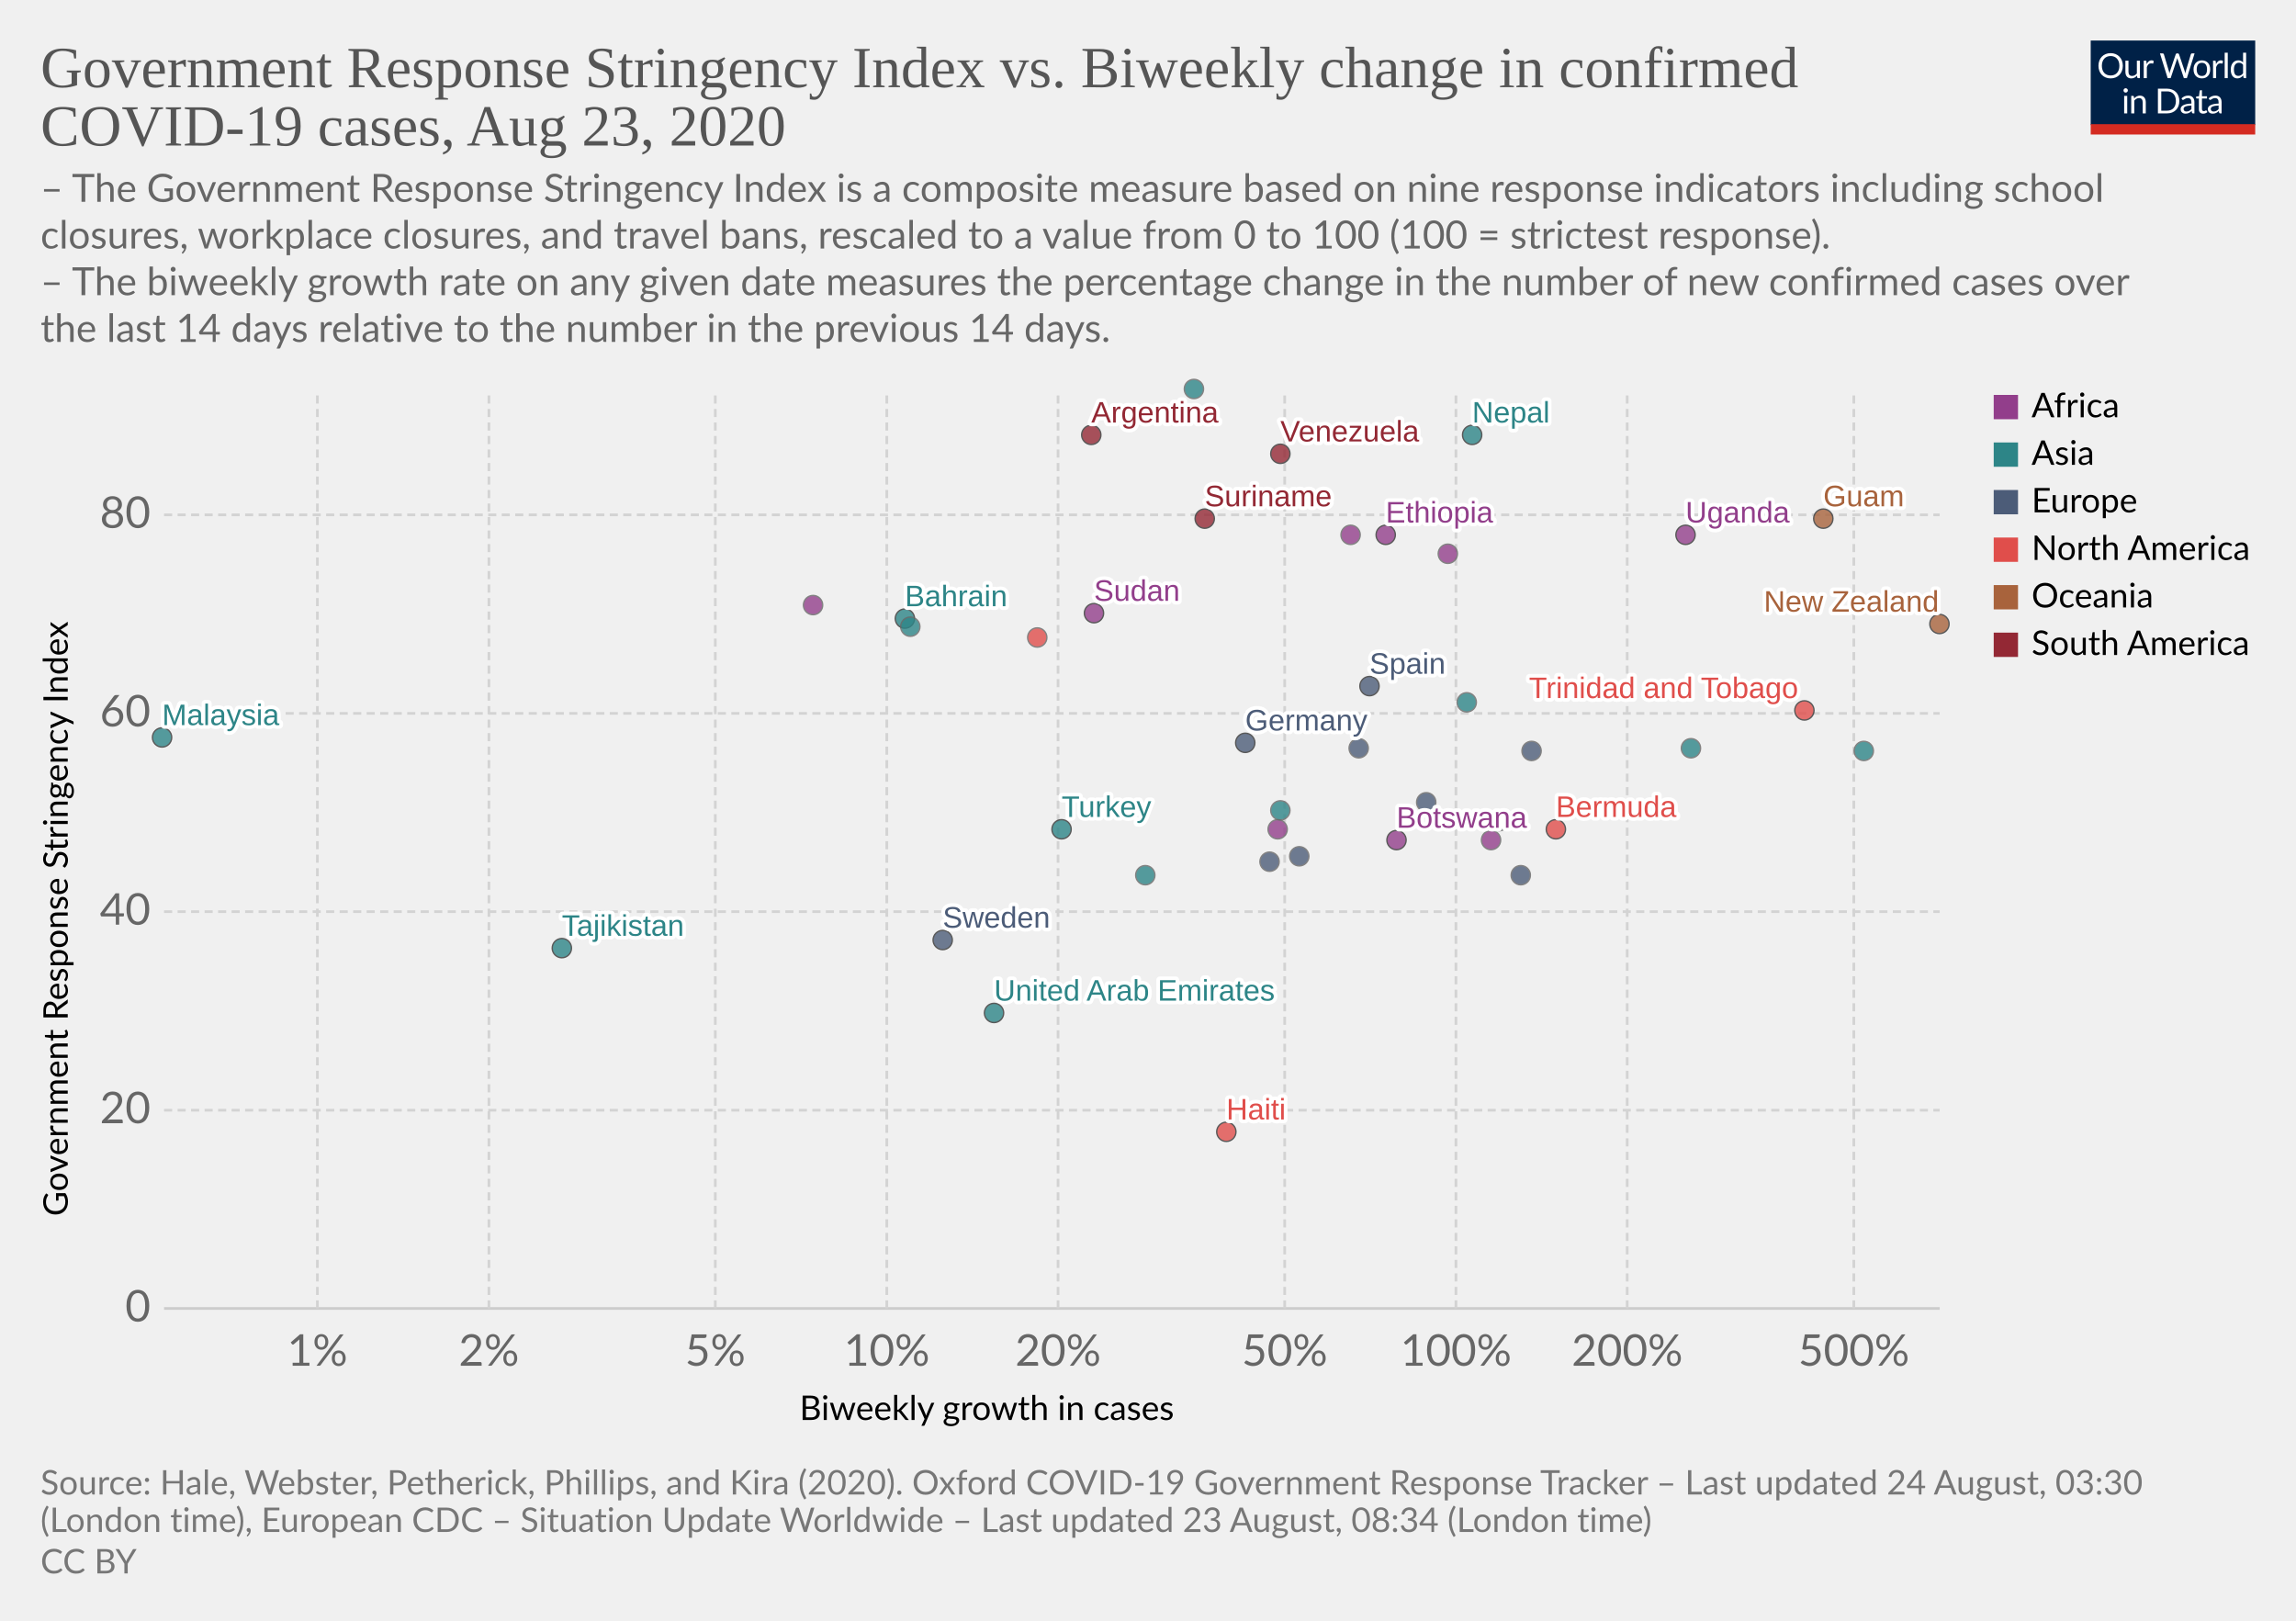
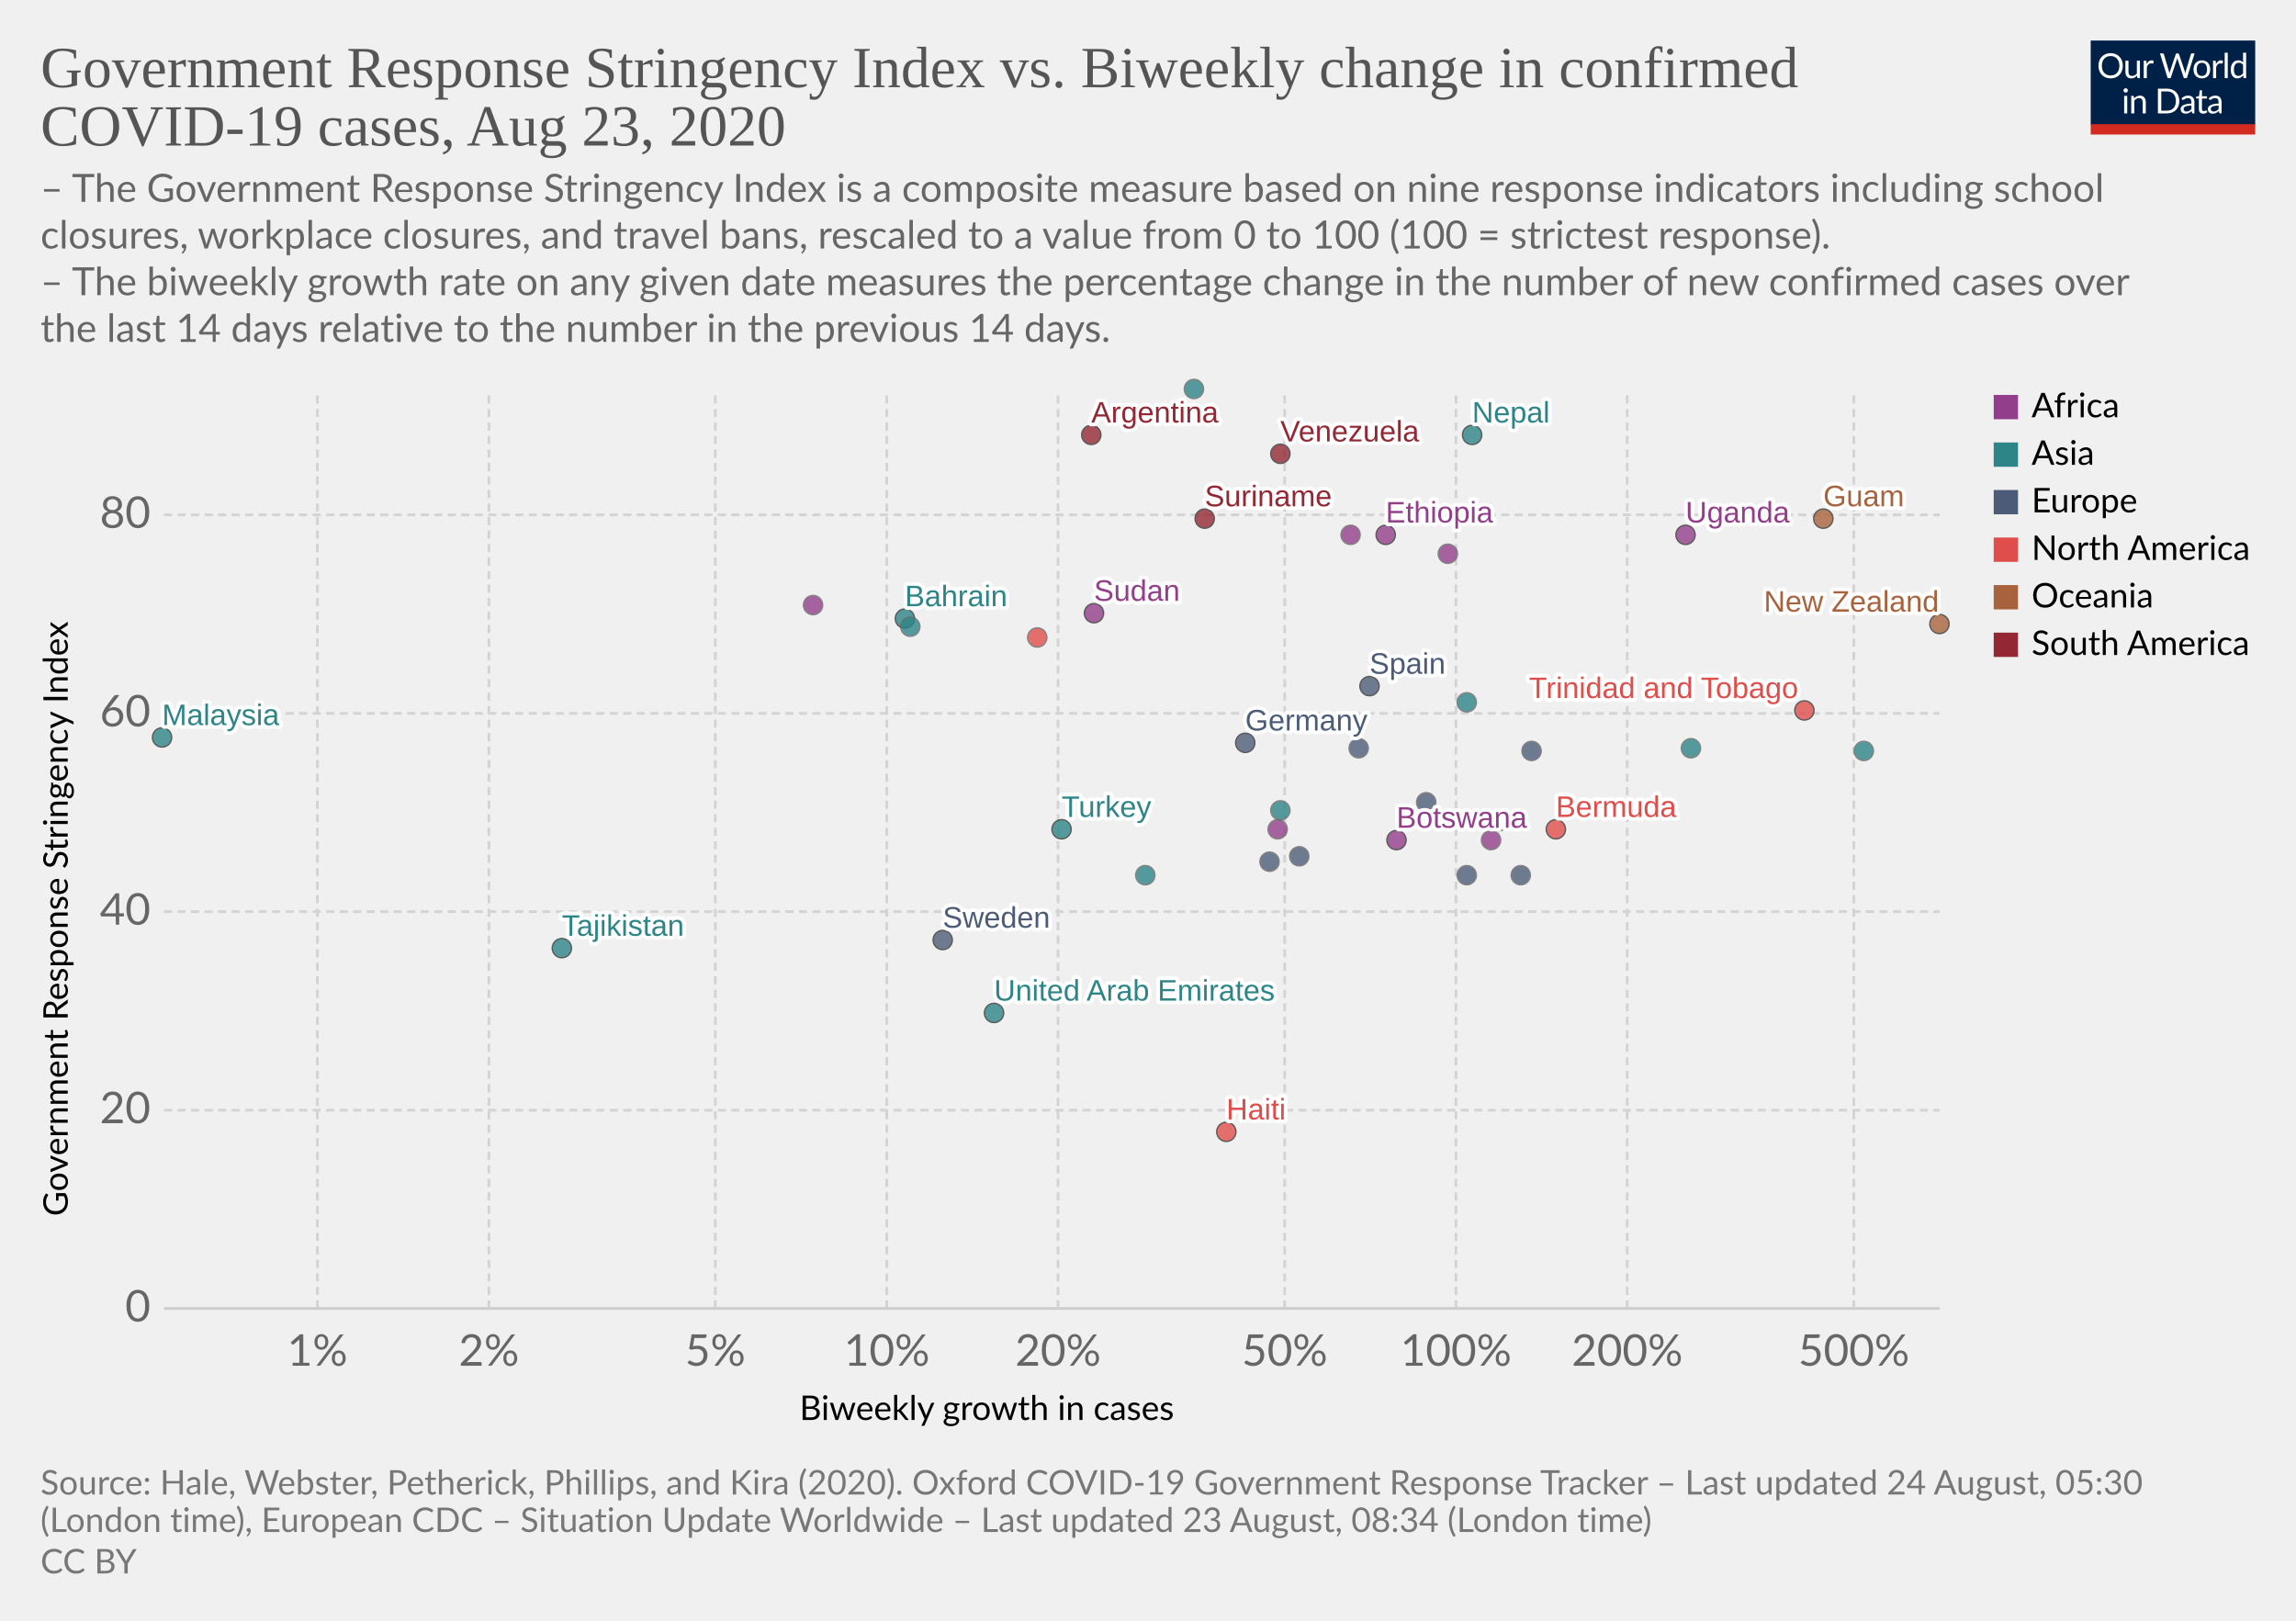
<svg xmlns="http://www.w3.org/2000/svg" version="1.1" style="background-color:#fff;-webkit-font-smoothing:antialiased" width="850" height="600" viewBox="0 0 850 600" font-family="Lato,'Helvetica Neue',Helvetica,Arial,sans-serif" font-size="18" text-rendering="optimizeLegibility">
  <g class="HeaderView">
    <g transform="matrix(.29 0 0 .29 774 15)">
      <svg width="210" height="120" viewBox="0 0 210 120" fill="none">
        <g clip-path="url(#clip0)">
          <path d="M0 0h210v107.89H0V0z" fill="#002147" />
          <path d="M40.98 32.25c0 2.36-.38 4.53-1.12 6.51a14.26 14.26 0 01-8.1 8.4c-1.9.78-4.02 1.17-6.34 1.17a16.6 16.6 0 01-6.33-1.17 14.31 14.31 0 01-8.08-8.4 18.29 18.29 0 01-1.12-6.51c0-2.36.38-4.53 1.12-6.5a14.32 14.32 0 018.07-8.44c1.92-.8 4.03-1.19 6.34-1.19 2.32 0 4.43.4 6.34 1.19 1.92.8 3.56 1.9 4.93 3.34a14.87 14.87 0 013.17 5.1 18.1 18.1 0 011.12 6.5zm-4.38 0c0-1.94-.26-3.68-.8-5.22a10.91 10.91 0 00-2.24-3.89 9.68 9.68 0 00-3.52-2.46 11.95 11.95 0 00-4.62-.86c-1.68 0-3.21.28-4.6.86a9.88 9.88 0 00-3.54 2.46 10.91 10.91 0 00-2.24 3.9c-.53 1.53-.8 3.27-.8 5.2 0 1.94.27 3.68.8 5.22a11.17 11.17 0 002.24 3.9 10.01 10.01 0 003.55 2.44c1.38.56 2.9.83 4.6.83 1.7 0 3.24-.27 4.61-.83a9.8 9.8 0 003.52-2.44 11.17 11.17 0 002.25-3.9c.53-1.54.8-3.28.8-5.21zm26.22-6.54V48H60.5c-.56 0-.9-.27-1.05-.81l-.31-2.4a12.45 12.45 0 01-3.26 2.6c-1.2.64-2.58.96-4.13.96-1.22 0-2.3-.2-3.24-.6a6.52 6.52 0 01-2.33-1.7 7.37 7.37 0 01-1.43-2.67c-.3-1.04-.46-2.2-.46-3.45V25.7h3.91v14.22c0 1.68.38 2.99 1.15 3.91.77.93 1.96 1.39 3.54 1.39 1.16 0 2.24-.27 3.23-.82a10.42 10.42 0 002.8-2.28V25.7h3.91zm8.61 4.47a9.94 9.94 0 012.6-3.56 5.64 5.64 0 013.76-1.3c.47 0 .92.05 1.34.15.44.1.83.27 1.17.49l-.3 2.92c-.09.37-.3.55-.66.55-.2 0-.5-.04-.9-.13a6.21 6.21 0 00-3.24.18c-.54.2-1.03.5-1.47.92-.42.4-.81.9-1.17 1.5-.33.58-.64 1.26-.92 2.02V48H67.7V25.71h2.25c.42 0 .72.08.88.25.16.16.27.44.33.83l.26 3.39zm61.16-13.7L122.75 48h-3.82l-7.99-24.05a21.95 21.95 0 01-.42-1.58 38.36 38.36 0 01-.44 1.58L102.05 48h-3.83L88.4 16.47h3.54c.38 0 .7.1.95.29.26.2.43.43.5.73l6.52 21.9c.1.4.2.83.28 1.28.1.46.2.94.29 1.46l.3-1.46c.12-.47.25-.9.38-1.27l7.41-21.91c.1-.25.26-.48.51-.69.27-.22.58-.33.95-.33h1.23c.38 0 .69.1.92.29.24.2.41.43.53.73l7.4 21.9a28.4 28.4 0 01.68 2.62 29.52 29.52 0 01.52-2.61l6.54-21.91c.07-.27.23-.5.48-.7.27-.21.58-.32.95-.32h3.32zm9.35 8.88c1.63 0 3.1.27 4.4.82a9.43 9.43 0 015.46 5.94c.5 1.4.74 2.98.74 4.73 0 1.76-.25 3.34-.74 4.75a9.43 9.43 0 01-5.46 5.92c-1.3.52-2.77.79-4.4.79-1.64 0-3.12-.27-4.44-.8a9.42 9.42 0 01-3.35-2.3c-.92-1-1.63-2.2-2.13-3.61-.49-1.41-.73-3-.73-4.75s.24-3.33.73-4.73c.5-1.43 1.2-2.64 2.13-3.63a9.4 9.4 0 013.35-2.31c1.32-.55 2.8-.82 4.44-.82zm0 19.89c2.2 0 3.84-.73 4.93-2.2 1.08-1.48 1.63-3.54 1.63-6.18 0-2.66-.55-4.72-1.63-6.2-1.09-1.49-2.73-2.23-4.93-2.23-1.12 0-2.09.2-2.93.57a5.7 5.7 0 00-2.06 1.65 7.5 7.5 0 00-1.24 2.67c-.26 1.04-.4 2.22-.4 3.54 0 2.64.55 4.7 1.64 6.18 1.1 1.47 2.76 2.2 4.99 2.2zm17.97-15.07a9.94 9.94 0 012.6-3.56 5.64 5.64 0 013.76-1.3c.47 0 .91.05 1.34.15.44.1.83.27 1.16.49l-.28 2.92c-.09.37-.31.55-.66.55-.2 0-.5-.04-.9-.13a6.2 6.2 0 00-3.24.18c-.54.2-1.03.5-1.47.92-.43.4-.82.9-1.17 1.5a13.1 13.1 0 00-.92 2.02V48h-3.94V25.71h2.24c.43 0 .72.08.88.25.17.16.28.44.33.83l.27 3.39zm15.04-14.59V48h-3.92V15.6h3.92zm19.55 15.43a6.22 6.22 0 00-2.38-2.05 6.7 6.7 0 00-2.86-.6c-2.07 0-3.66.75-4.77 2.23-1.12 1.48-1.68 3.6-1.68 6.33 0 1.46.13 2.7.38 3.74a7.29 7.29 0 001.1 2.56 4.35 4.35 0 001.78 1.45c.7.3 1.5.46 2.4.46 1.29 0 2.41-.3 3.36-.88a9.6 9.6 0 002.67-2.49V31.02zm3.91-15.43V48h-2.33c-.56 0-.9-.27-1.06-.81l-.35-2.71a12.13 12.13 0 01-3.25 2.77 8.28 8.28 0 01-4.23 1.06 7.31 7.31 0 01-6.14-2.9c-.73-.96-1.3-2.15-1.69-3.57a18.35 18.35 0 01.07-9.48 11.29 11.29 0 011.89-3.7 8.7 8.7 0 017.06-3.34 7.96 7.96 0 016.12 2.62V15.59h3.91zM46.61 70.71V93H42.7V70.71h3.91zm.84-7c0 .39-.08.75-.24 1.09a2.81 2.81 0 01-1.52 1.47 2.67 2.67 0 01-2.16 0 2.9 2.9 0 01-1.45-1.47 2.67 2.67 0 010-2.16c.15-.35.35-.65.6-.9.25-.27.53-.47.85-.62a2.67 2.67 0 012.16 0c.35.15.65.35.9.62.27.25.47.55.62.9.16.34.24.7.24 1.08zm7.97 10.24c.49-.54 1-1.04 1.54-1.48a9.85 9.85 0 013.66-1.84 8.96 8.96 0 015.43.35c.94.4 1.72.97 2.33 1.71a7.36 7.36 0 011.43 2.67c.32 1.04.49 2.19.49 3.45V93h-3.94V78.81c0-1.69-.4-3-1.17-3.92-.76-.93-1.93-1.4-3.5-1.4a6.6 6.6 0 00-3.25.83c-1 .56-1.92 1.31-2.77 2.27V93h-3.94V70.71h2.35c.56 0 .9.28 1.04.82l.3 2.42zm57.7 3.3c0 2.36-.37 4.5-1.11 6.44a14.3 14.3 0 01-3.17 4.98 14.1 14.1 0 01-4.93 3.2c-1.9.76-4.02 1.13-6.33 1.13H85.8V61.47h11.77c2.31 0 4.42.39 6.33 1.15a13.8 13.8 0 018.1 8.18 17.75 17.75 0 011.12 6.45zm-4.37 0c0-1.94-.26-3.67-.8-5.2a10.94 10.94 0 00-2.23-3.87 9.57 9.57 0 00-3.53-2.42 12.23 12.23 0 00-4.61-.83h-7.5v24.62h7.5c1.7 0 3.24-.28 4.61-.84a9.7 9.7 0 003.53-2.4 10.94 10.94 0 002.24-3.87c.53-1.53.8-3.26.8-5.2zm19.8 5.72c-1.8.06-3.34.2-4.62.44-1.26.22-2.3.51-3.1.88-.8.36-1.37.8-1.74 1.3-.35.5-.53 1.05-.53 1.67 0 .58.1 1.1.3 1.52a3 3 0 00.76 1.05c.34.27.73.46 1.17.6.45.11.94.17 1.45.17a7.28 7.28 0 003.5-.81 11.95 11.95 0 002.82-2.2v-4.62zm-12.65-9.11a12.73 12.73 0 013.98-2.66c1.43-.59 3-.88 4.73-.88 1.25 0 2.36.2 3.33.61a6.81 6.81 0 013.94 4.38c.33 1.04.5 2.19.5 3.43V93h-1.74a1.8 1.8 0 01-.88-.18c-.2-.13-.36-.38-.48-.74l-.44-2.12c-.59.55-1.16 1.03-1.72 1.46a9.48 9.48 0 01-3.74 1.7c-.69.15-1.46.23-2.3.23-.87 0-1.69-.12-2.45-.35a5.34 5.34 0 01-3.34-2.93 6.64 6.64 0 01-.49-2.64c0-.88.25-1.72.73-2.53a6.33 6.33 0 012.35-2.17c1.09-.63 2.5-1.15 4.25-1.54 1.75-.41 3.89-.65 6.42-.7v-1.75c0-1.73-.37-3.03-1.12-3.91-.75-.9-1.84-1.34-3.28-1.34-.97 0-1.78.12-2.44.37-.64.23-1.2.5-1.7.81l-1.23.82c-.33.23-.67.35-1 .35-.27 0-.5-.07-.69-.2a2.1 2.1 0 01-.48-.53l-.7-1.25zm27.67 19.5c-1.76 0-3.12-.5-4.07-1.48-.94-.98-1.41-2.4-1.41-4.25V74h-2.68a.9.9 0 01-.6-.2c-.16-.14-.24-.36-.24-.66v-1.56l3.65-.46.9-6.89a.9.9 0 01.29-.52.88.88 0 01.62-.22H142v7.67h6.44V74H142v13.38c0 .94.22 1.63.68 2.09.45.45 1.04.68 1.76.68a3.21 3.21 0 001.85-.53l.55-.35c.16-.12.3-.18.41-.18.2 0 .4.13.55.38l1.15 1.87a7.45 7.45 0 01-2.44 1.5c-.96.35-1.94.52-2.95.52zm19.68-10.4c-1.8.07-3.34.21-4.62.45-1.26.22-2.3.51-3.1.88-.8.36-1.37.8-1.74 1.3-.35.5-.53 1.05-.53 1.67 0 .58.1 1.1.3 1.52.18.42.44.77.76 1.05.34.27.73.46 1.17.6.45.11.94.17 1.45.17a7.3 7.3 0 003.5-.81 12.04 12.04 0 002.82-2.2v-4.62zm-12.65-9.1a12.72 12.72 0 013.99-2.66c1.42-.59 3-.88 4.72-.88 1.25 0 2.36.2 3.33.61a6.81 6.81 0 013.94 4.38c.33 1.04.5 2.19.5 3.43V93h-1.74a1.8 1.8 0 01-.88-.18c-.2-.13-.36-.38-.48-.74l-.44-2.12c-.59.55-1.16 1.03-1.72 1.46a9.48 9.48 0 01-3.74 1.7c-.69.15-1.46.23-2.3.23-.87 0-1.69-.12-2.45-.35a5.33 5.33 0 01-3.34-2.93 6.62 6.62 0 01-.49-2.64c0-.88.25-1.72.73-2.53a6.33 6.33 0 012.35-2.17c1.09-.63 2.5-1.15 4.25-1.54a31.2 31.2 0 016.42-.7v-1.75c0-1.73-.37-3.03-1.12-3.91-.75-.9-1.84-1.34-3.28-1.34-.97 0-1.78.12-2.44.37-.64.23-1.2.5-1.7.81-.46.3-.87.57-1.22.82-.34.23-.68.35-1.02.35-.26 0-.49-.07-.68-.2a1.88 1.88 0 01-.48-.53l-.7-1.25z" fill="#fff" />
          <path fill="#D42B21" d="M0 106.79h210V120H0z" />
        </g>
        <defs>
          <clipPath id="clip0">
            <path fill="#fff" d="M0 0h210v120H0z" />
          </clipPath>
        </defs>
      </svg>
    </g>
    <a href="https://ourworldindata.org/grapher/government-response-stringency-index-vs-biweekly-change-in-confirmed-covid-19-cases" target="_blank" font-family="&quot;Playfair Display&quot;,Georgia,&quot;Times New Roman&quot;,serif">
      <text font-size="21.6" x="15" y="32.3" fill="#555">
        <tspan x="15" y="32.28">Government Response Stringency Index vs. Biweekly change in confirmed</tspan>
        <tspan x="15" y="53.88">COVID-19 cases, Aug 23, 2020</tspan>
      </text>
    </a>
    <text font-size="14.4" x="15" y="74.7" fill="#666">
      <tspan x="15" y="74.72">– The Government Response Stringency Index is a composite measure based on nine response indicators including school</tspan>
      <tspan x="15" y="92">closures, workplace closures, and travel bans, rescaled to a value from 0 to 100 (100 = strictest response).</tspan>
      <tspan x="15" y="109.28"> – The biweekly growth rate on any given date measures the percentage change in the number of new confirmed cases over</tspan>
      <tspan x="15" y="126.56">the last 14 days relative to the number in the previous 14 days.</tspan>
    </text>
  </g>
  <g class="ScatterPlot">
    <g class="AxisBoxView">
      <g class="HorizontalAxis">
        <text font-size="12.6" x="296" y="525.7">
          <tspan x="295.99" y="525.68">Biweekly growth in cases</tspan>
        </text>
        <text x="117.5" y="505.6" fill="#666" text-anchor="middle" font-size="16.2">1%</text>
        <text x="181" y="505.6" fill="#666" text-anchor="middle" font-size="16.2">2%</text>
        <text x="264.8" y="505.6" fill="#666" text-anchor="middle" font-size="16.2">5%</text>
        <text x="328.3" y="505.6" fill="#666" text-anchor="middle" font-size="16.2">10%</text>
        <text x="391.7" y="505.6" fill="#666" text-anchor="middle" font-size="16.2">20%</text>
        <text x="475.6" y="505.6" fill="#666" text-anchor="middle" font-size="16.2">50%</text>
        <text x="539" y="505.6" fill="#666" text-anchor="middle" font-size="16.2">100%</text>
        <text x="602.4" y="505.6" fill="#666" text-anchor="middle" font-size="16.2">200%</text>
        <text x="686.3" y="505.6" fill="#666" text-anchor="middle" font-size="16.2">500%</text>
      </g>
      <g class="VerticalAxis">
        <text font-size="12.6" x="-450.2" y="25.1" transform="rotate(-90)">
          <tspan x="-450.2" y="25.08">Government Response Stringency Index</tspan>
        </text>
        <text x="55.74" y="484.4" fill="#666" dominant-baseline="middle" text-anchor="end" font-size="16.2">0</text>
        <text x="55.74" y="411" fill="#666" dominant-baseline="middle" text-anchor="end" font-size="16.2">20</text>
        <text x="55.74" y="337.5" fill="#666" dominant-baseline="middle" text-anchor="end" font-size="16.2">40</text>
        <text x="55.74" y="264.1" fill="#666" dominant-baseline="middle" text-anchor="end" font-size="16.2">60</text>
        <text x="55.74" y="190.6" fill="#666" dominant-baseline="middle" text-anchor="end" font-size="16.2">80</text>
      </g>
      <g class="AxisGridLines horizontalLines">
        <path stroke="#ccc" d="M60.74 484.4h657.35" />
        <path stroke="#d3d3d3" stroke-dasharray="3,2" d="M60.74 411h657.35M60.74 337.5h657.35M60.74 264.1h657.35M60.74 190.6h657.35" />
      </g>
      <g class="AxisGridLines verticalLines" stroke="#d3d3d3" stroke-dasharray="3,2">
        <path d="M117.5 484.4v-340M181 484.4v-340M264.8 484.4v-340M328.3 484.4v-340M391.7 484.4v-340M475.6 484.4v-340M539 484.4v-340M602.4 484.4v-340M686.3 484.4v-340" />
      </g>
    </g>
    <g class="PointsWithLabels clickable" clip-path="url(#a)" font-family="Arial, sans-serif">
      <path fill="rgba(255,255,255,0)" d="M60.74 144.4h657.35v340H60.74z" />
      <defs>
        <clipPath id="a">
          <path d="M50.74 134.4h677.35v360H50.74z" />
        </clipPath>
      </defs>
      <g class="key-United-Arab-Emirates_0">
        <circle cx="368" cy="375" r="3.57" fill="#2D8587" opacity=".8" stroke="#333" stroke-width=".5" />
      </g>
      <g class="key-Argentina_0">
        <circle cx="404" cy="161" r="3.57" fill="#932834" opacity=".8" stroke="#333" stroke-width=".5" />
      </g>
      <g class="key-Bahrain_0">
        <circle cx="335" cy="229" r="3.57" fill="#2D8587" opacity=".8" stroke="#333" stroke-width=".5" />
      </g>
      <g class="key-Bermuda_0">
        <circle cx="576" cy="307" r="3.57" fill="#E04E4B" opacity=".8" stroke="#333" stroke-width=".5" />
      </g>
      <g class="key-Botswana_0">
        <circle cx="517" cy="311" r="3.57" fill="#923E8B" opacity=".8" stroke="#333" stroke-width=".5" />
      </g>
      <g class="key-Switzerland_0">
        <circle cx="470" cy="319" r="3.57" fill="#4C5C78" opacity=".8" stroke="#666" stroke-width=".5" />
      </g>
      <g class="key-Germany_0">
        <circle cx="461" cy="275" r="3.57" fill="#4C5C78" opacity=".8" stroke="#333" stroke-width=".5" />
      </g>
      <g class="key-Denmark_0">
        <circle cx="503" cy="277" r="3.57" fill="#4C5C78" opacity=".8" stroke="#666" stroke-width=".5" />
      </g>
      <g class="key-Burkina-Faso_0">
        <circle cx="473" cy="307" r="3.57" fill="#923E8B" opacity=".8" stroke="#666" stroke-width=".5" />
      </g>
      <g class="key-Turkey_0">
        <circle cx="393" cy="307" r="3.57" fill="#2D8587" opacity=".8" stroke="#333" stroke-width=".5" />
      </g>
      <g class="key-Trinidad-and-Tobago_0">
        <circle cx="668" cy="263" r="3.57" fill="#E04E4B" opacity=".8" stroke="#333" stroke-width=".5" />
      </g>
      <g class="key-Ethiopia_0">
        <circle cx="513" cy="198" r="3.57" fill="#923E8B" opacity=".8" stroke="#333" stroke-width=".5" />
      </g>
      <g class="key-Sudan_0">
        <circle cx="405" cy="227" r="3.57" fill="#923E8B" opacity=".8" stroke="#333" stroke-width=".5" />
      </g>
      <g class="key-Rwanda_0">
        <circle cx="536" cy="205" r="3.57" fill="#923E8B" opacity=".8" stroke="#666" stroke-width=".5" />
      </g>
      <g class="key-Suriname_0">
        <circle cx="446" cy="192" r="3.57" fill="#932834" opacity=".8" stroke="#333" stroke-width=".5" />
      </g>
      <g class="key-Spain_0">
        <circle cx="507" cy="254" r="3.57" fill="#4C5C78" opacity=".8" stroke="#333" stroke-width=".5" />
      </g>
      <g class="key-France_0">
        <circle cx="563" cy="324" r="3.57" fill="#4C5C78" opacity=".8" stroke="#666" stroke-width=".5" />
      </g>
      <g class="key-Greece_0">
        <circle cx="567" cy="278" r="3.57" fill="#4C5C78" opacity=".8" stroke="#666" stroke-width=".5" />
      </g>
      <g class="key-Hungary_0">
        <circle cx="555" cy="304" r="3.57" fill="#4C5C78" opacity=".8" stroke="#666" stroke-width=".5" />
      </g>
      <g class="key-Iraq_0">
        <circle cx="442" cy="144" r="3.57" fill="#2D8587" opacity=".8" stroke="#666" stroke-width=".5" />
      </g>
      <g class="key-Italy_0">
        <circle cx="528" cy="297" r="3.57" fill="#4C5C78" opacity=".8" stroke="#666" stroke-width=".5" />
      </g>
      <g class="key-Jordan_0">
        <circle cx="626" cy="277" r="3.57" fill="#2D8587" opacity=".8" stroke="#666" stroke-width=".5" />
      </g>
      <g class="key-Cambodia_0">
        <circle cx="424" cy="324" r="3.57" fill="#2D8587" opacity=".8" stroke="#666" stroke-width=".5" />
      </g>
      <g class="key-South-Korea_0">
        <circle cx="690" cy="278" r="3.57" fill="#2D8587" opacity=".8" stroke="#666" stroke-width=".5" />
+       </g>
+       <g class="key-Slovenia_0">
+         <circle cx="543" cy="324" r="3.57" fill="#4C5C78" opacity=".8" stroke="#666" stroke-width=".5" />
      </g>
      <g class="key-Sweden_0">
        <circle cx="349" cy="348" r="3.57" fill="#4C5C78" opacity=".8" stroke="#333" stroke-width=".5" />
      </g>
      <g class="key-Syria_0">
        <circle cx="543" cy="260" r="3.57" fill="#2D8587" opacity=".8" stroke="#666" stroke-width=".5" />
      </g>
      <g class="key-Uganda_0">
        <circle cx="624" cy="198" r="3.57" fill="#923E8B" opacity=".8" stroke="#333" stroke-width=".5" />
      </g>
      <g class="key-Venezuela_0">
        <circle cx="474" cy="168" r="3.57" fill="#932834" opacity=".8" stroke="#333" stroke-width=".5" />
      </g>
      <g class="key-Puerto-Rico_0">
        <circle cx="384" cy="236" r="3.57" fill="#E04E4B" opacity=".8" stroke="#666" stroke-width=".5" />
      </g>
      <g class="key-Kuwait_0">
        <circle cx="337" cy="232" r="3.57" fill="#2D8587" opacity=".8" stroke="#666" stroke-width=".5" />
      </g>
      <g class="key-Sri-Lanka_0">
        <circle cx="474" cy="300" r="3.57" fill="#2D8587" opacity=".8" stroke="#666" stroke-width=".5" />
      </g>
      <g class="key-Malaysia_0">
        <circle cx="60" cy="273" r="3.57" fill="#2D8587" opacity=".8" stroke="#333" stroke-width=".5" />
      </g>
      <g class="key-Netherlands_0">
        <circle cx="481" cy="317" r="3.57" fill="#4C5C78" opacity=".8" stroke="#666" stroke-width=".5" />
      </g>
      <g class="key-Nepal_0">
        <circle cx="545" cy="161" r="3.57" fill="#2D8587" opacity=".8" stroke="#333" stroke-width=".5" />
      </g>
      <g class="key-New-Zealand_0">
        <circle cx="718" cy="231" r="3.57" fill="#A8633C" opacity=".8" stroke="#333" stroke-width=".5" />
      </g>
      <g class="key-Tajikistan_0">
        <circle cx="208" cy="351" r="3.57" fill="#2D8587" opacity=".8" stroke="#333" stroke-width=".5" />
      </g>
      <g class="key-Gambia_0">
        <circle cx="500" cy="198" r="3.57" fill="#923E8B" opacity=".8" stroke="#666" stroke-width=".5" />
      </g>
      <g class="key-Guam_0">
        <circle cx="675" cy="192" r="3.57" fill="#A8633C" opacity=".8" stroke="#333" stroke-width=".5" />
      </g>
      <g class="key-Haiti_0">
        <circle cx="454" cy="419" r="3.57" fill="#E04E4B" opacity=".8" stroke="#333" stroke-width=".5" />
      </g>
      <g class="key-Cape-Verde_0">
        <circle cx="301" cy="224" r="3.57" fill="#923E8B" opacity=".8" stroke="#666" stroke-width=".5" />
      </g>
      <g class="key-Mali_0">
        <circle cx="552" cy="311" r="3.57" fill="#923E8B" opacity=".8" stroke="#666" stroke-width=".5" />
      </g>
      <g class="backgroundLabels" fill="#333" font-size="11" font-weight="400">
        <text x="368" y="370.43" fill="#fff" stroke="#fff" stroke-linecap="round" stroke-linejoin="round" stroke-width=".25em">United Arab Emirates</text>
        <text x="368" y="370.43" fill="#2D8587">United Arab Emirates</text>
        <text x="404" y="156.43" fill="#fff" stroke="#fff" stroke-linecap="round" stroke-linejoin="round" stroke-width=".25em">Argentina</text>
        <text x="404" y="156.43" fill="#932834">Argentina</text>
        <text x="335" y="224.43" fill="#fff" stroke="#fff" stroke-linecap="round" stroke-linejoin="round" stroke-width=".25em">Bahrain</text>
        <text x="335" y="224.43" fill="#2D8587">Bahrain</text>
        <text x="576" y="302.43" fill="#fff" stroke="#fff" stroke-linecap="round" stroke-linejoin="round" stroke-width=".25em">Bermuda</text>
        <text x="576" y="302.43" fill="#E04E4B">Bermuda</text>
        <text x="517" y="306.43" fill="#fff" stroke="#fff" stroke-linecap="round" stroke-linejoin="round" stroke-width=".25em">Botswana</text>
        <text x="517" y="306.43" fill="#923E8B">Botswana</text>
        <text x="461" y="270.43" fill="#fff" stroke="#fff" stroke-linecap="round" stroke-linejoin="round" stroke-width=".25em">Germany</text>
        <text x="461" y="270.43" fill="#4C5C78">Germany</text>
        <text x="393" y="302.43" fill="#fff" stroke="#fff" stroke-linecap="round" stroke-linejoin="round" stroke-width=".25em">Turkey</text>
        <text x="393" y="302.43" fill="#2D8587">Turkey</text>
        <text x="566.03" y="258.43" fill="#fff" stroke="#fff" stroke-linecap="round" stroke-linejoin="round" stroke-width=".25em">Trinidad and Tobago</text>
        <text x="566.03" y="258.43" fill="#E04E4B">Trinidad and Tobago</text>
        <text x="513" y="193.43" fill="#fff" stroke="#fff" stroke-linecap="round" stroke-linejoin="round" stroke-width=".25em">Ethiopia</text>
        <text x="513" y="193.43" fill="#923E8B">Ethiopia</text>
        <text x="405" y="222.43" fill="#fff" stroke="#fff" stroke-linecap="round" stroke-linejoin="round" stroke-width=".25em">Sudan</text>
        <text x="405" y="222.43" fill="#923E8B">Sudan</text>
        <text x="446" y="187.43" fill="#fff" stroke="#fff" stroke-linecap="round" stroke-linejoin="round" stroke-width=".25em">Suriname</text>
        <text x="446" y="187.43" fill="#932834">Suriname</text>
        <text x="507" y="249.43" fill="#fff" stroke="#fff" stroke-linecap="round" stroke-linejoin="round" stroke-width=".25em">Spain</text>
        <text x="507" y="249.43" fill="#4C5C78">Spain</text>
        <text x="349" y="343.43" fill="#fff" stroke="#fff" stroke-linecap="round" stroke-linejoin="round" stroke-width=".25em">Sweden</text>
        <text x="349" y="343.43" fill="#4C5C78">Sweden</text>
        <text x="624" y="193.43" fill="#fff" stroke="#fff" stroke-linecap="round" stroke-linejoin="round" stroke-width=".25em">Uganda</text>
        <text x="624" y="193.43" fill="#923E8B">Uganda</text>
        <text x="474" y="163.43" fill="#fff" stroke="#fff" stroke-linecap="round" stroke-linejoin="round" stroke-width=".25em">Venezuela</text>
        <text x="474" y="163.43" fill="#932834">Venezuela</text>
        <text x="60" y="268.43" fill="#fff" stroke="#fff" stroke-linecap="round" stroke-linejoin="round" stroke-width=".25em">Malaysia</text>
        <text x="60" y="268.43" fill="#2D8587">Malaysia</text>
        <text x="545" y="156.43" fill="#fff" stroke="#fff" stroke-linecap="round" stroke-linejoin="round" stroke-width=".25em">Nepal</text>
        <text x="545" y="156.43" fill="#2D8587">Nepal</text>
        <text x="652.99" y="226.43" fill="#fff" stroke="#fff" stroke-linecap="round" stroke-linejoin="round" stroke-width=".25em">New Zealand</text>
        <text x="652.99" y="226.43" fill="#A8633C">New Zealand</text>
        <text x="208" y="346.43" fill="#fff" stroke="#fff" stroke-linecap="round" stroke-linejoin="round" stroke-width=".25em">Tajikistan</text>
        <text x="208" y="346.43" fill="#2D8587">Tajikistan</text>
        <text x="675" y="187.43" fill="#fff" stroke="#fff" stroke-linecap="round" stroke-linejoin="round" stroke-width=".25em">Guam</text>
        <text x="675" y="187.43" fill="#A8633C">Guam</text>
        <text x="454" y="414.43" fill="#fff" stroke="#fff" stroke-linecap="round" stroke-linejoin="round" stroke-width=".25em">Haiti</text>
        <text x="454" y="414.43" fill="#E04E4B">Haiti</text>
      </g>
    </g>
    <g class="ScatterColorLegend clickable" cursor="pointer">
      <g class="legendMark">
        <path fill="#923E8B" d="M738.09 146.2h9v9h-9z" />
        <text font-size="12.6" x="752.1" y="154.5">
          <tspan x="752.09" y="154.48">Africa</tspan>
        </text>
      </g>
      <g class="legendMark">
        <path fill="#2D8587" d="M738.09 163.8h9v9h-9z" />
        <text font-size="12.6" x="752.1" y="172.1">
          <tspan x="752.09" y="172.08">Asia</tspan>
        </text>
      </g>
      <g class="legendMark">
        <path fill="#4C5C78" d="M738.09 181.4h9v9h-9z" />
        <text font-size="12.6" x="752.1" y="189.7">
          <tspan x="752.09" y="189.68">Europe</tspan>
        </text>
      </g>
      <g class="legendMark">
        <path fill="#E04E4B" d="M738.09 199h9v9h-9z" />
        <text font-size="12.6" x="752.1" y="207.3">
          <tspan x="752.09" y="207.28">North America</tspan>
        </text>
      </g>
      <g class="legendMark">
        <path fill="#A8633C" d="M738.09 216.6h9v9h-9z" />
        <text font-size="12.6" x="752.1" y="224.9">
          <tspan x="752.09" y="224.88">Oceania</tspan>
        </text>
      </g>
      <g class="legendMark">
        <path fill="#932834" d="M738.09 234.2h9v9h-9z" />
        <text font-size="12.6" x="752.1" y="242.5">
          <tspan x="752.09" y="242.48">South America</tspan>
        </text>
      </g>
    </g>
  </g>
  <g class="SourcesFooter" fill="#777">
    <g class="clickable" fill="#777">
      <text font-size="12.6" x="15" y="553.3">
-         <tspan x="15" y="553.28">Source: Hale, Webster, Petherick, Phillips, and Kira (2020). Oxford COVID-19 Government Response Tracker – Last updated 24 August, 03:30</tspan>
+         <tspan x="15" y="553.28">Source: Hale, Webster, Petherick, Phillips, and Kira (2020). Oxford COVID-19 Government Response Tracker – Last updated 24 August, 05:30</tspan>
        <tspan x="15" y="567.14">(London time), European CDC – Situation Update Worldwide – Last updated 23 August, 08:34 (London time)</tspan>
      </text>
    </g>
    <text font-size="12.6" x="15" y="582.5">
      <tspan x="15" y="582.48">
        <a class="cclogo" href="http://creativecommons.org/licenses/by/4.0/deed.en_US" target="_blank" fill="#777">CC BY</a>
      </tspan>
    </text>
  </g>
</svg>
